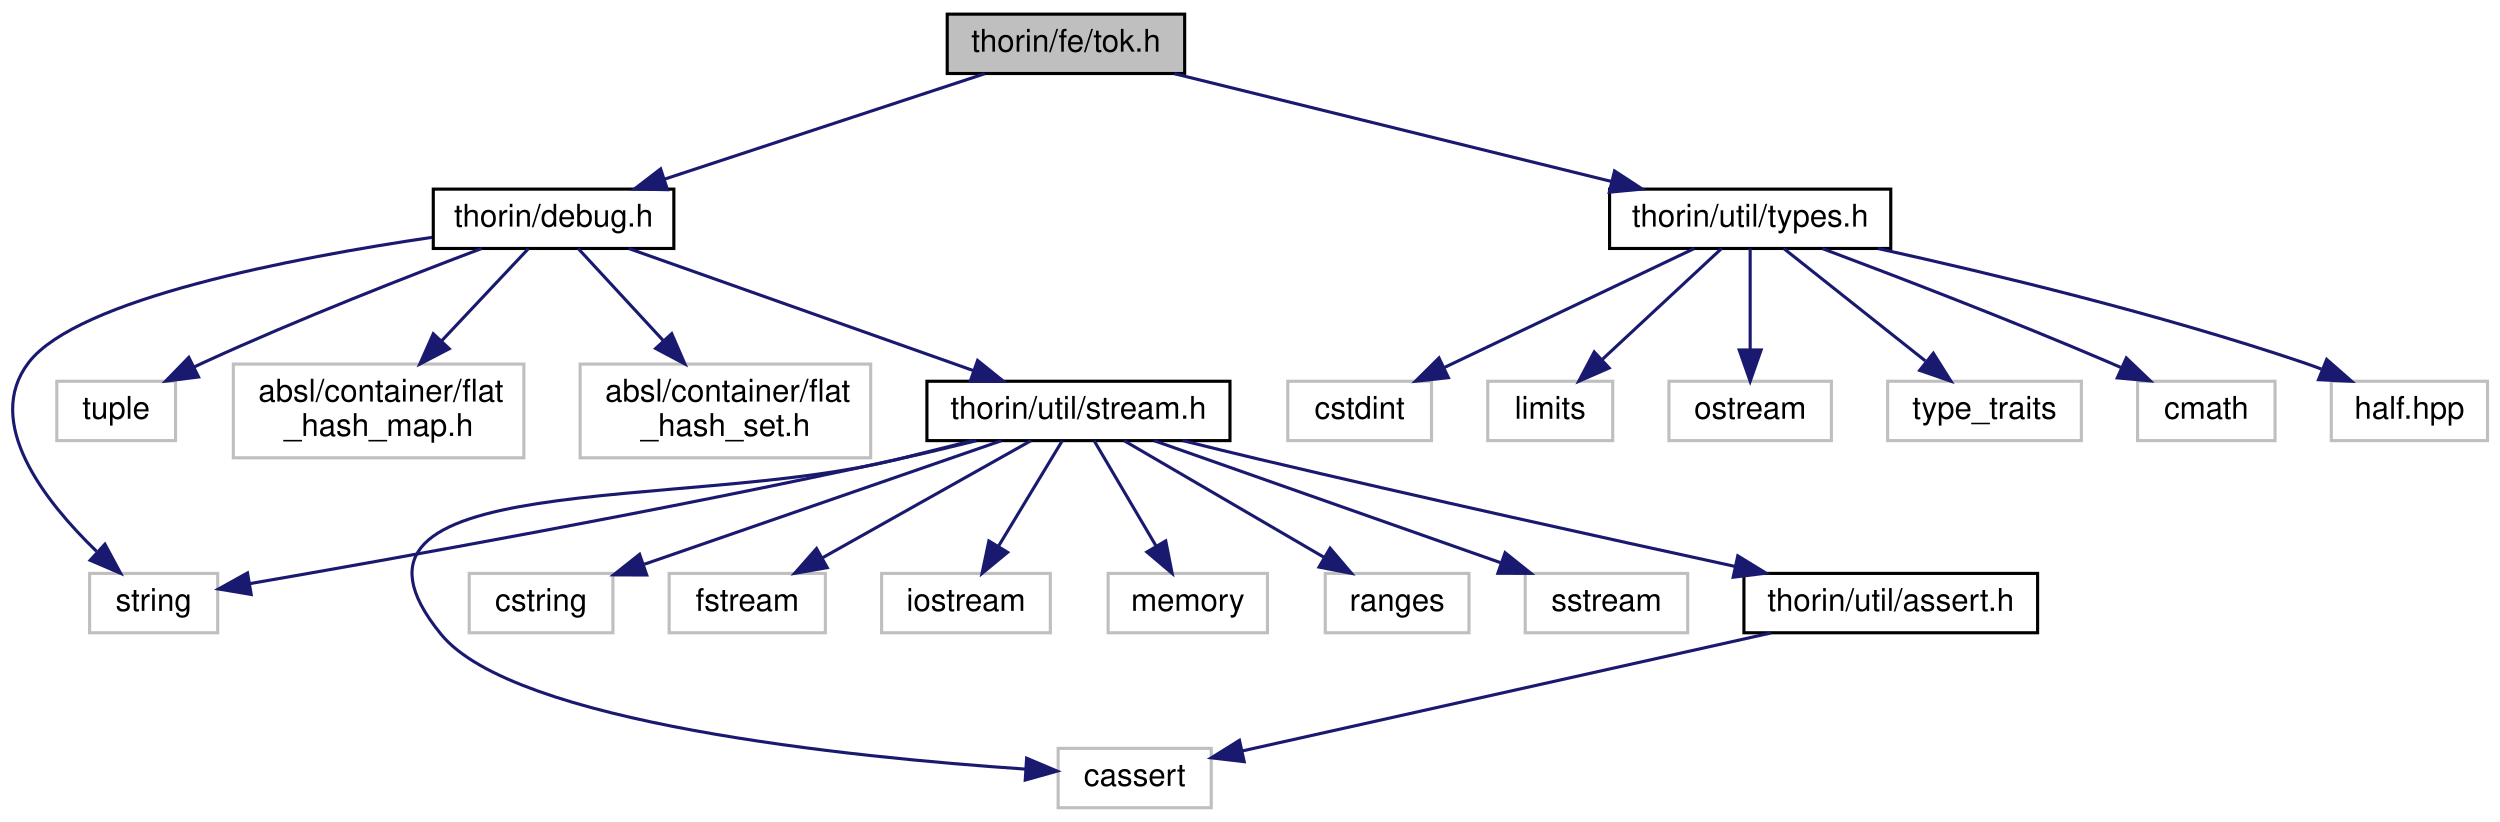
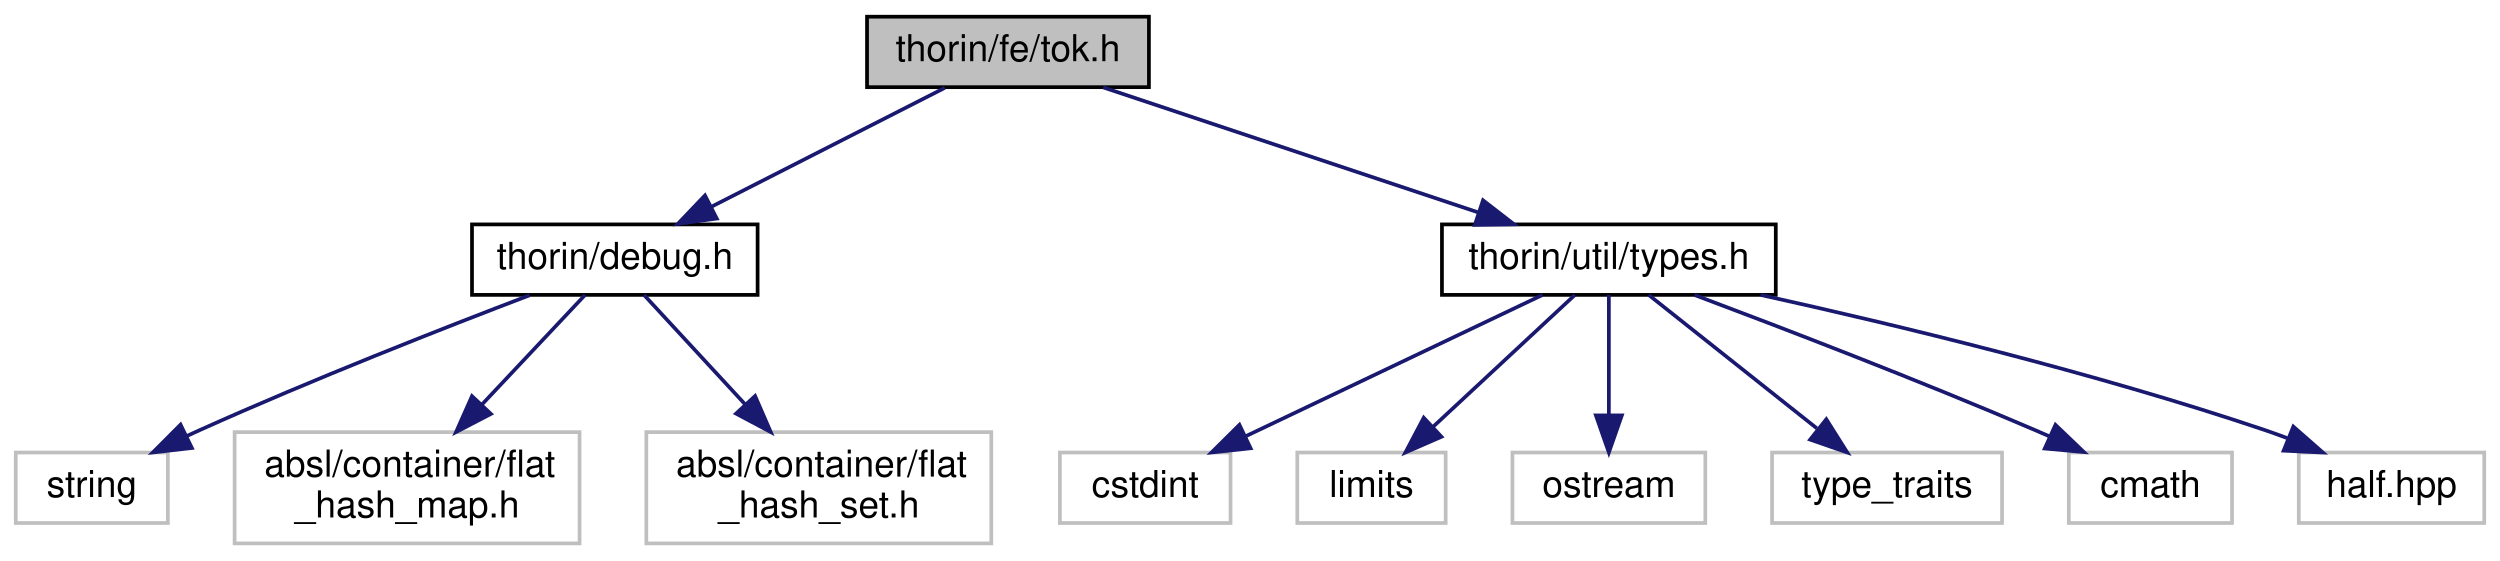
- <svg xmlns="http://www.w3.org/2000/svg" xmlns:xlink="http://www.w3.org/1999/xlink" width="800pt" height="263pt" viewBox="0.00 0.00 800.18 263.00">
-   <g id="graph0" class="graph" transform="scale(1 1) rotate(0) translate(4 259)">
+ <svg xmlns="http://www.w3.org/2000/svg" xmlns:xlink="http://www.w3.org/1999/xlink" width="674pt" height="151pt" viewBox="0.00 0.00 673.50 151.00">
+   <g id="graph0" class="graph" transform="scale(1 1) rotate(0) translate(4 147)">
    <g id="node1" class="node">
      <g id="a_node1">
        <a xlink:title=" ">
-           <polygon fill="#bfbfbf" stroke="black" points="299.18,-235.5 299.18,-254.5 375.18,-254.5 375.18,-235.5 299.18,-235.5" />
-           <text text-anchor="middle" x="337.18" y="-242.5" font-family="Helvetica,sans-Serif" font-size="10.00">thorin/fe/tok.h</text>
+           <polygon fill="#bfbfbf" stroke="black" points="229.5,-123.5 229.5,-142.5 305.5,-142.5 305.5,-123.5 229.5,-123.5" />
+           <text text-anchor="middle" x="267.5" y="-130.5" font-family="Helvetica,sans-Serif" font-size="10.00">thorin/fe/tok.h</text>
        </a>
      </g>
    </g>
    <g id="node2" class="node">
      <g id="a_node2">
        <a xlink:href="debug_8h.html" target="_top" xlink:title=" ">
-           <polygon fill="none" stroke="black" points="134.68,-179.5 134.68,-198.5 211.68,-198.5 211.68,-179.5 134.68,-179.5" />
-           <text text-anchor="middle" x="173.18" y="-186.5" font-family="Helvetica,sans-Serif" font-size="10.00">thorin/debug.h</text>
+           <polygon fill="none" stroke="black" points="123,-67.5 123,-86.5 200,-86.5 200,-67.5 123,-67.5" />
+           <text text-anchor="middle" x="161.5" y="-74.5" font-family="Helvetica,sans-Serif" font-size="10.00">thorin/debug.h</text>
        </a>
      </g>
    </g>
    <g id="edge1" class="edge">
-       <path fill="none" stroke="midnightblue" d="M311.19,-235.44C283.48,-226.32 239.43,-211.81 208.56,-201.65" />
-       <polygon fill="midnightblue" stroke="midnightblue" points="209.64,-198.32 199.04,-198.52 207.45,-204.97 209.64,-198.32" />
+       <path fill="none" stroke="midnightblue" d="M250.47,-123.32C233.47,-114.66 207.12,-101.24 187.51,-91.25" />
+       <polygon fill="midnightblue" stroke="midnightblue" points="188.99,-88.08 178.49,-86.65 185.81,-94.31 188.99,-88.08" />
    </g>
-     <g id="node16" class="node">
-       <g id="a_node16">
+     <g id="node6" class="node">
+       <g id="a_node6">
        <a xlink:href="types_8h.html" target="_top" xlink:title=" ">
-           <polygon fill="none" stroke="black" points="511.18,-179.5 511.18,-198.5 601.18,-198.5 601.18,-179.5 511.18,-179.5" />
-           <text text-anchor="middle" x="556.18" y="-186.5" font-family="Helvetica,sans-Serif" font-size="10.00">thorin/util/types.h</text>
+           <polygon fill="none" stroke="black" points="384.5,-67.5 384.5,-86.5 474.5,-86.5 474.5,-67.5 384.5,-67.5" />
+           <text text-anchor="middle" x="429.5" y="-74.5" font-family="Helvetica,sans-Serif" font-size="10.00">thorin/util/types.h</text>
        </a>
      </g>
    </g>
-     <g id="edge17" class="edge">
-       <path fill="none" stroke="midnightblue" d="M371.88,-235.44C409.76,-226.1 470.53,-211.12 511.84,-200.93" />
-       <polygon fill="midnightblue" stroke="midnightblue" points="512.77,-204.31 521.64,-198.52 511.09,-197.51 512.77,-204.31" />
+     <g id="edge5" class="edge">
+       <path fill="none" stroke="midnightblue" d="M293.17,-123.44C320.42,-114.36 363.68,-99.94 394.15,-89.78" />
+       <polygon fill="midnightblue" stroke="midnightblue" points="395.57,-93 403.95,-86.52 393.36,-86.36 395.57,-93" />
    </g>
    <g id="node3" class="node">
      <g id="a_node3">
        <a xlink:title=" ">
-           <polygon fill="none" stroke="#bfbfbf" points="24.68,-56.5 24.68,-75.5 65.68,-75.5 65.68,-56.5 24.68,-56.5" />
-           <text text-anchor="middle" x="45.18" y="-63.5" font-family="Helvetica,sans-Serif" font-size="10.00">string</text>
+           <polygon fill="none" stroke="#bfbfbf" points="0,-6 0,-25 41,-25 41,-6 0,-6" />
+           <text text-anchor="middle" x="20.5" y="-13" font-family="Helvetica,sans-Serif" font-size="10.00">string</text>
        </a>
      </g>
    </g>
    <g id="edge2" class="edge">
-       <path fill="none" stroke="midnightblue" d="M134.33,-183.07C89.76,-176.52 20.81,-163.36 5.18,-143 -9.49,-123.89 10.29,-98.63 26.88,-82.59" />
-       <polygon fill="midnightblue" stroke="midnightblue" points="29.58,-84.86 34.6,-75.53 24.86,-79.7 29.58,-84.86" />
+       <path fill="none" stroke="midnightblue" d="M138.53,-67.4C115.73,-58.72 79.88,-44.67 49.5,-31 48.35,-30.48 47.17,-29.94 45.98,-29.39" />
+       <polygon fill="midnightblue" stroke="midnightblue" points="47.48,-26.22 36.95,-25.02 44.43,-32.52 47.48,-26.22" />
    </g>
    <g id="node4" class="node">
      <g id="a_node4">
        <a xlink:title=" ">
-           <polygon fill="none" stroke="#bfbfbf" points="14.18,-118 14.18,-137 52.18,-137 52.18,-118 14.18,-118" />
-           <text text-anchor="middle" x="33.18" y="-125" font-family="Helvetica,sans-Serif" font-size="10.00">tuple</text>
+           <polygon fill="none" stroke="#bfbfbf" points="59,-0.5 59,-30.5 152,-30.5 152,-0.5 59,-0.5" />
+           <text text-anchor="start" x="67" y="-18.5" font-family="Helvetica,sans-Serif" font-size="10.00">absl/container/flat</text>
+           <text text-anchor="middle" x="105.5" y="-7.5" font-family="Helvetica,sans-Serif" font-size="10.00">_hash_map.h</text>
        </a>
      </g>
    </g>
    <g id="edge3" class="edge">
-       <path fill="none" stroke="midnightblue" d="M150.17,-179.5C127.34,-170.88 91.47,-156.89 61.18,-143 60.18,-142.54 59.17,-142.07 58.16,-141.58" />
-       <polygon fill="midnightblue" stroke="midnightblue" points="59.55,-138.37 49.04,-137.05 56.43,-144.64 59.55,-138.37" />
+       <path fill="none" stroke="midnightblue" d="M153.48,-67.48C146.25,-59.79 135.31,-48.17 125.7,-37.96" />
+       <polygon fill="midnightblue" stroke="midnightblue" points="128.1,-35.41 118.7,-30.52 123,-40.2 128.1,-35.41" />
    </g>
    <g id="node5" class="node">
      <g id="a_node5">
        <a xlink:title=" ">
-           <polygon fill="none" stroke="#bfbfbf" points="70.68,-112.5 70.68,-142.5 163.68,-142.5 163.68,-112.5 70.68,-112.5" />
-           <text text-anchor="start" x="78.68" y="-130.5" font-family="Helvetica,sans-Serif" font-size="10.00">absl/container/flat</text>
-           <text text-anchor="middle" x="117.18" y="-119.5" font-family="Helvetica,sans-Serif" font-size="10.00">_hash_map.h</text>
+           <polygon fill="none" stroke="#bfbfbf" points="170,-0.5 170,-30.5 263,-30.5 263,-0.5 170,-0.5" />
+           <text text-anchor="start" x="178" y="-18.5" font-family="Helvetica,sans-Serif" font-size="10.00">absl/container/flat</text>
+           <text text-anchor="middle" x="216.5" y="-7.5" font-family="Helvetica,sans-Serif" font-size="10.00">_hash_set.h</text>
        </a>
      </g>
    </g>
    <g id="edge4" class="edge">
-       <path fill="none" stroke="midnightblue" d="M165.16,-179.48C157.93,-171.79 146.99,-160.17 137.38,-149.96" />
-       <polygon fill="midnightblue" stroke="midnightblue" points="139.78,-147.41 130.38,-142.52 134.68,-152.2 139.78,-147.41" />
-     </g>
-     <g id="node6" class="node">
-       <g id="a_node6">
-         <a xlink:title=" ">
-           <polygon fill="none" stroke="#bfbfbf" points="181.68,-112.5 181.68,-142.5 274.68,-142.5 274.68,-112.5 181.68,-112.5" />
-           <text text-anchor="start" x="189.68" y="-130.5" font-family="Helvetica,sans-Serif" font-size="10.00">absl/container/flat</text>
-           <text text-anchor="middle" x="228.18" y="-119.5" font-family="Helvetica,sans-Serif" font-size="10.00">_hash_set.h</text>
-         </a>
-       </g>
-     </g>
-     <g id="edge5" class="edge">
-       <path fill="none" stroke="midnightblue" d="M181.06,-179.48C188.16,-171.79 198.9,-160.17 208.34,-149.96" />
-       <polygon fill="midnightblue" stroke="midnightblue" points="211,-152.24 215.22,-142.52 205.86,-147.49 211,-152.24" />
+       <path fill="none" stroke="midnightblue" d="M169.38,-67.48C176.48,-59.79 187.22,-48.17 196.66,-37.96" />
+       <polygon fill="midnightblue" stroke="midnightblue" points="199.32,-40.24 203.54,-30.52 194.18,-35.49 199.32,-40.24" />
    </g>
    <g id="node7" class="node">
      <g id="a_node7">
-         <a xlink:href="stream_8h.html" target="_top" xlink:title=" ">
-           <polygon fill="none" stroke="black" points="292.68,-118 292.68,-137 389.68,-137 389.68,-118 292.68,-118" />
-           <text text-anchor="middle" x="341.18" y="-125" font-family="Helvetica,sans-Serif" font-size="10.00">thorin/util/stream.h</text>
+         <a xlink:title=" ">
+           <polygon fill="none" stroke="#bfbfbf" points="281.5,-6 281.5,-25 327.5,-25 327.5,-6 281.5,-6" />
+           <text text-anchor="middle" x="304.5" y="-13" font-family="Helvetica,sans-Serif" font-size="10.00">cstdint</text>
        </a>
      </g>
    </g>
    <g id="edge6" class="edge">
-       <path fill="none" stroke="midnightblue" d="M197.25,-179.48C226.19,-169.22 274.94,-151.96 307.58,-140.4" />
-       <polygon fill="midnightblue" stroke="midnightblue" points="308.9,-143.65 317.15,-137.01 306.56,-137.05 308.9,-143.65" />
-     </g>
-     <g id="edge14" class="edge">
-       <path fill="none" stroke="midnightblue" d="M308.44,-117.96C300.21,-115.91 291.39,-113.8 283.18,-112 209.22,-95.78 121.55,-80.11 76.06,-72.25" />
-       <polygon fill="midnightblue" stroke="midnightblue" points="76.4,-68.76 65.96,-70.51 75.22,-75.65 76.4,-68.76" />
+       <path fill="none" stroke="midnightblue" d="M411.59,-67.48C390.61,-57.49 355.65,-40.85 331.41,-29.31" />
+       <polygon fill="midnightblue" stroke="midnightblue" points="332.91,-26.15 322.38,-25.01 329.9,-32.47 332.91,-26.15" />
    </g>
    <g id="node8" class="node">
      <g id="a_node8">
        <a xlink:title=" ">
-           <polygon fill="none" stroke="#bfbfbf" points="334.68,-0.5 334.68,-19.5 383.68,-19.5 383.68,-0.5 334.68,-0.5" />
-           <text text-anchor="middle" x="359.18" y="-7.5" font-family="Helvetica,sans-Serif" font-size="10.00">cassert</text>
+           <polygon fill="none" stroke="#bfbfbf" points="345.5,-6 345.5,-25 385.5,-25 385.5,-6 345.5,-6" />
+           <text text-anchor="middle" x="365.5" y="-13" font-family="Helvetica,sans-Serif" font-size="10.00">limits</text>
        </a>
      </g>
    </g>
    <g id="edge7" class="edge">
-       <path fill="none" stroke="midnightblue" d="M307.14,-117.97C299.27,-116.01 290.94,-113.93 283.18,-112 215.73,-95.25 93.19,-109.8 137.18,-56 160.39,-27.61 267.59,-16.7 324.09,-12.87" />
-       <polygon fill="midnightblue" stroke="midnightblue" points="324.59,-16.35 334.35,-12.22 324.15,-9.36 324.59,-16.35" />
+       <path fill="none" stroke="midnightblue" d="M420.33,-67.48C410.35,-58.2 394.19,-43.17 381.99,-31.83" />
+       <polygon fill="midnightblue" stroke="midnightblue" points="384.36,-29.25 374.65,-25.01 379.59,-34.38 384.36,-29.25" />
    </g>
    <g id="node9" class="node">
      <g id="a_node9">
        <a xlink:title=" ">
-           <polygon fill="none" stroke="#bfbfbf" points="146.18,-56.5 146.18,-75.5 192.18,-75.5 192.18,-56.5 146.18,-56.5" />
-           <text text-anchor="middle" x="169.18" y="-63.5" font-family="Helvetica,sans-Serif" font-size="10.00">cstring</text>
+           <polygon fill="none" stroke="#bfbfbf" points="403.5,-6 403.5,-25 455.5,-25 455.5,-6 403.5,-6" />
+           <text text-anchor="middle" x="429.5" y="-13" font-family="Helvetica,sans-Serif" font-size="10.00">ostream</text>
        </a>
      </g>
    </g>
    <g id="edge8" class="edge">
-       <path fill="none" stroke="midnightblue" d="M316.54,-117.98C286.48,-107.58 235.57,-89.97 202.16,-78.41" />
-       <polygon fill="midnightblue" stroke="midnightblue" points="203,-74.99 192.4,-75.03 200.71,-81.61 203,-74.99" />
+       <path fill="none" stroke="midnightblue" d="M429.5,-67.48C429.5,-59.08 429.5,-45.98 429.5,-35.16" />
+       <polygon fill="midnightblue" stroke="midnightblue" points="433,-35.01 429.5,-25.01 426,-35.01 433,-35.01" />
    </g>
    <g id="node10" class="node">
      <g id="a_node10">
        <a xlink:title=" ">
-           <polygon fill="none" stroke="#bfbfbf" points="210.18,-56.5 210.18,-75.5 260.18,-75.5 260.18,-56.5 210.18,-56.5" />
-           <text text-anchor="middle" x="235.18" y="-63.5" font-family="Helvetica,sans-Serif" font-size="10.00">fstream</text>
+           <polygon fill="none" stroke="#bfbfbf" points="473.5,-6 473.5,-25 535.5,-25 535.5,-6 473.5,-6" />
+           <text text-anchor="middle" x="504.5" y="-13" font-family="Helvetica,sans-Serif" font-size="10.00">type_traits</text>
        </a>
      </g>
    </g>
    <g id="edge9" class="edge">
-       <path fill="none" stroke="midnightblue" d="M325.99,-117.98C308.52,-108.17 279.6,-91.93 259.1,-80.42" />
-       <polygon fill="midnightblue" stroke="midnightblue" points="260.77,-77.35 250.34,-75.51 257.35,-83.46 260.77,-77.35" />
+       <path fill="none" stroke="midnightblue" d="M440.25,-67.48C452.05,-58.11 471.24,-42.88 485.58,-31.51" />
+       <polygon fill="midnightblue" stroke="midnightblue" points="488.12,-33.97 493.77,-25.01 483.76,-28.48 488.12,-33.97" />
    </g>
    <g id="node11" class="node">
      <g id="a_node11">
        <a xlink:title=" ">
-           <polygon fill="none" stroke="#bfbfbf" points="278.18,-56.5 278.18,-75.5 332.18,-75.5 332.18,-56.5 278.18,-56.5" />
-           <text text-anchor="middle" x="305.18" y="-63.5" font-family="Helvetica,sans-Serif" font-size="10.00">iostream</text>
+           <polygon fill="none" stroke="#bfbfbf" points="553.5,-6 553.5,-25 597.5,-25 597.5,-6 553.5,-6" />
+           <text text-anchor="middle" x="575.5" y="-13" font-family="Helvetica,sans-Serif" font-size="10.00">cmath</text>
        </a>
      </g>
    </g>
    <g id="edge10" class="edge">
-       <path fill="none" stroke="midnightblue" d="M336.02,-117.98C330.73,-109.23 322.34,-95.37 315.65,-84.31" />
-       <polygon fill="midnightblue" stroke="midnightblue" points="318.5,-82.25 310.33,-75.51 312.51,-85.88 318.5,-82.25" />
+       <path fill="none" stroke="midnightblue" d="M452.59,-67.47C475.93,-58.72 512.98,-44.52 544.5,-31 545.7,-30.49 546.92,-29.95 548.15,-29.41" />
+       <polygon fill="midnightblue" stroke="midnightblue" points="549.9,-32.46 557.56,-25.13 547.01,-26.08 549.9,-32.46" />
    </g>
    <g id="node12" class="node">
      <g id="a_node12">
        <a xlink:title=" ">
-           <polygon fill="none" stroke="#bfbfbf" points="350.68,-56.5 350.68,-75.5 401.68,-75.5 401.68,-56.5 350.68,-56.5" />
-           <text text-anchor="middle" x="376.18" y="-63.5" font-family="Helvetica,sans-Serif" font-size="10.00">memory</text>
+           <polygon fill="none" stroke="#bfbfbf" points="615.5,-6 615.5,-25 665.5,-25 665.5,-6 615.5,-6" />
+           <text text-anchor="middle" x="640.5" y="-13" font-family="Helvetica,sans-Serif" font-size="10.00">half.hpp</text>
        </a>
      </g>
    </g>
    <g id="edge11" class="edge">
-       <path fill="none" stroke="midnightblue" d="M346.19,-117.98C351.34,-109.23 359.49,-95.37 366,-84.31" />
-       <polygon fill="midnightblue" stroke="midnightblue" points="369.12,-85.9 371.17,-75.51 363.09,-82.35 369.12,-85.9" />
-     </g>
-     <g id="node13" class="node">
-       <g id="a_node13">
-         <a xlink:title=" ">
-           <polygon fill="none" stroke="#bfbfbf" points="420.18,-56.5 420.18,-75.5 466.18,-75.5 466.18,-56.5 420.18,-56.5" />
-           <text text-anchor="middle" x="443.18" y="-63.5" font-family="Helvetica,sans-Serif" font-size="10.00">ranges</text>
-         </a>
-       </g>
-     </g>
-     <g id="edge12" class="edge">
-       <path fill="none" stroke="midnightblue" d="M355.79,-117.98C372.53,-108.21 400.18,-92.08 419.9,-80.58" />
-       <polygon fill="midnightblue" stroke="midnightblue" points="421.72,-83.57 428.59,-75.51 418.19,-77.52 421.72,-83.57" />
-     </g>
-     <g id="node14" class="node">
-       <g id="a_node14">
-         <a xlink:title=" ">
-           <polygon fill="none" stroke="#bfbfbf" points="484.18,-56.5 484.18,-75.5 536.18,-75.5 536.18,-56.5 484.18,-56.5" />
-           <text text-anchor="middle" x="510.18" y="-63.5" font-family="Helvetica,sans-Serif" font-size="10.00">sstream</text>
-         </a>
-       </g>
-     </g>
-     <g id="edge13" class="edge">
-       <path fill="none" stroke="midnightblue" d="M365.39,-117.98C394.51,-107.72 443.55,-90.46 476.38,-78.9" />
-       <polygon fill="midnightblue" stroke="midnightblue" points="477.74,-82.13 486.01,-75.51 475.42,-75.53 477.74,-82.13" />
-     </g>
-     <g id="node15" class="node">
-       <g id="a_node15">
-         <a xlink:href="assert_8h.html" target="_top" xlink:title=" ">
-           <polygon fill="none" stroke="black" points="554.18,-56.5 554.18,-75.5 648.18,-75.5 648.18,-56.5 554.18,-56.5" />
-           <text text-anchor="middle" x="601.18" y="-63.5" font-family="Helvetica,sans-Serif" font-size="10.00">thorin/util/assert.h</text>
-         </a>
-       </g>
-     </g>
-     <g id="edge15" class="edge">
-       <path fill="none" stroke="midnightblue" d="M374.57,-118C382.62,-115.99 391.2,-113.89 399.18,-112 450.92,-99.77 510.33,-86.65 551.26,-77.75" />
-       <polygon fill="midnightblue" stroke="midnightblue" points="552.22,-81.12 561.25,-75.58 550.74,-74.28 552.22,-81.12" />
-     </g>
-     <g id="edge16" class="edge">
-       <path fill="none" stroke="midnightblue" d="M562.83,-56.44C516.22,-46.04 438.26,-28.65 393.53,-18.66" />
-       <polygon fill="midnightblue" stroke="midnightblue" points="394.23,-15.24 383.71,-16.47 392.71,-22.07 394.23,-15.24" />
-     </g>
-     <g id="node17" class="node">
-       <g id="a_node17">
-         <a xlink:title=" ">
-           <polygon fill="none" stroke="#bfbfbf" points="408.18,-118 408.18,-137 454.18,-137 454.18,-118 408.18,-118" />
-           <text text-anchor="middle" x="431.18" y="-125" font-family="Helvetica,sans-Serif" font-size="10.00">cstdint</text>
-         </a>
-       </g>
-     </g>
-     <g id="edge18" class="edge">
-       <path fill="none" stroke="midnightblue" d="M538.27,-179.48C517.29,-169.49 482.33,-152.85 458.09,-141.31" />
-       <polygon fill="midnightblue" stroke="midnightblue" points="459.59,-138.15 449.06,-137.01 456.58,-144.47 459.59,-138.15" />
-     </g>
-     <g id="node18" class="node">
-       <g id="a_node18">
-         <a xlink:title=" ">
-           <polygon fill="none" stroke="#bfbfbf" points="472.18,-118 472.18,-137 512.18,-137 512.18,-118 472.18,-118" />
-           <text text-anchor="middle" x="492.18" y="-125" font-family="Helvetica,sans-Serif" font-size="10.00">limits</text>
-         </a>
-       </g>
-     </g>
-     <g id="edge19" class="edge">
-       <path fill="none" stroke="midnightblue" d="M547.01,-179.48C537.03,-170.2 520.87,-155.17 508.67,-143.83" />
-       <polygon fill="midnightblue" stroke="midnightblue" points="511.04,-141.25 501.33,-137.01 506.27,-146.38 511.04,-141.25" />
-     </g>
-     <g id="node19" class="node">
-       <g id="a_node19">
-         <a xlink:title=" ">
-           <polygon fill="none" stroke="#bfbfbf" points="530.18,-118 530.18,-137 582.18,-137 582.18,-118 530.18,-118" />
-           <text text-anchor="middle" x="556.18" y="-125" font-family="Helvetica,sans-Serif" font-size="10.00">ostream</text>
-         </a>
-       </g>
-     </g>
-     <g id="edge20" class="edge">
-       <path fill="none" stroke="midnightblue" d="M556.18,-179.48C556.18,-171.08 556.18,-157.98 556.18,-147.16" />
-       <polygon fill="midnightblue" stroke="midnightblue" points="559.68,-147.01 556.18,-137.01 552.68,-147.01 559.68,-147.01" />
-     </g>
-     <g id="node20" class="node">
-       <g id="a_node20">
-         <a xlink:title=" ">
-           <polygon fill="none" stroke="#bfbfbf" points="600.18,-118 600.18,-137 662.18,-137 662.18,-118 600.18,-118" />
-           <text text-anchor="middle" x="631.18" y="-125" font-family="Helvetica,sans-Serif" font-size="10.00">type_traits</text>
-         </a>
-       </g>
-     </g>
-     <g id="edge21" class="edge">
-       <path fill="none" stroke="midnightblue" d="M566.93,-179.48C578.73,-170.11 597.92,-154.88 612.26,-143.51" />
-       <polygon fill="midnightblue" stroke="midnightblue" points="614.8,-145.97 620.45,-137.01 610.44,-140.48 614.8,-145.97" />
-     </g>
-     <g id="node21" class="node">
-       <g id="a_node21">
-         <a xlink:title=" ">
-           <polygon fill="none" stroke="#bfbfbf" points="680.18,-118 680.18,-137 724.18,-137 724.18,-118 680.18,-118" />
-           <text text-anchor="middle" x="702.18" y="-125" font-family="Helvetica,sans-Serif" font-size="10.00">cmath</text>
-         </a>
-       </g>
-     </g>
-     <g id="edge22" class="edge">
-       <path fill="none" stroke="midnightblue" d="M579.27,-179.47C602.61,-170.72 639.66,-156.52 671.18,-143 672.38,-142.49 673.6,-141.95 674.83,-141.41" />
-       <polygon fill="midnightblue" stroke="midnightblue" points="676.58,-144.46 684.24,-137.13 673.69,-138.08 676.58,-144.46" />
-     </g>
-     <g id="node22" class="node">
-       <g id="a_node22">
-         <a xlink:title=" ">
-           <polygon fill="none" stroke="#bfbfbf" points="742.18,-118 742.18,-137 792.18,-137 792.18,-118 742.18,-118" />
-           <text text-anchor="middle" x="767.18" y="-125" font-family="Helvetica,sans-Serif" font-size="10.00">half.hpp</text>
-         </a>
-       </g>
-     </g>
-     <g id="edge23" class="edge">
-       <path fill="none" stroke="midnightblue" d="M597.12,-179.48C633.33,-171.49 687.37,-158.49 733.18,-143 735.1,-142.35 737.05,-141.64 739.02,-140.9" />
-       <polygon fill="midnightblue" stroke="midnightblue" points="740.71,-143.99 748.68,-137 738.09,-137.5 740.71,-143.99" />
+       <path fill="none" stroke="midnightblue" d="M470.44,-67.48C506.65,-59.49 560.69,-46.49 606.5,-31 608.41,-30.35 610.37,-29.64 612.34,-28.9" />
+       <polygon fill="midnightblue" stroke="midnightblue" points="614.03,-31.99 622,-25 611.41,-25.5 614.03,-31.99" />
    </g>
  </g>
</svg>
